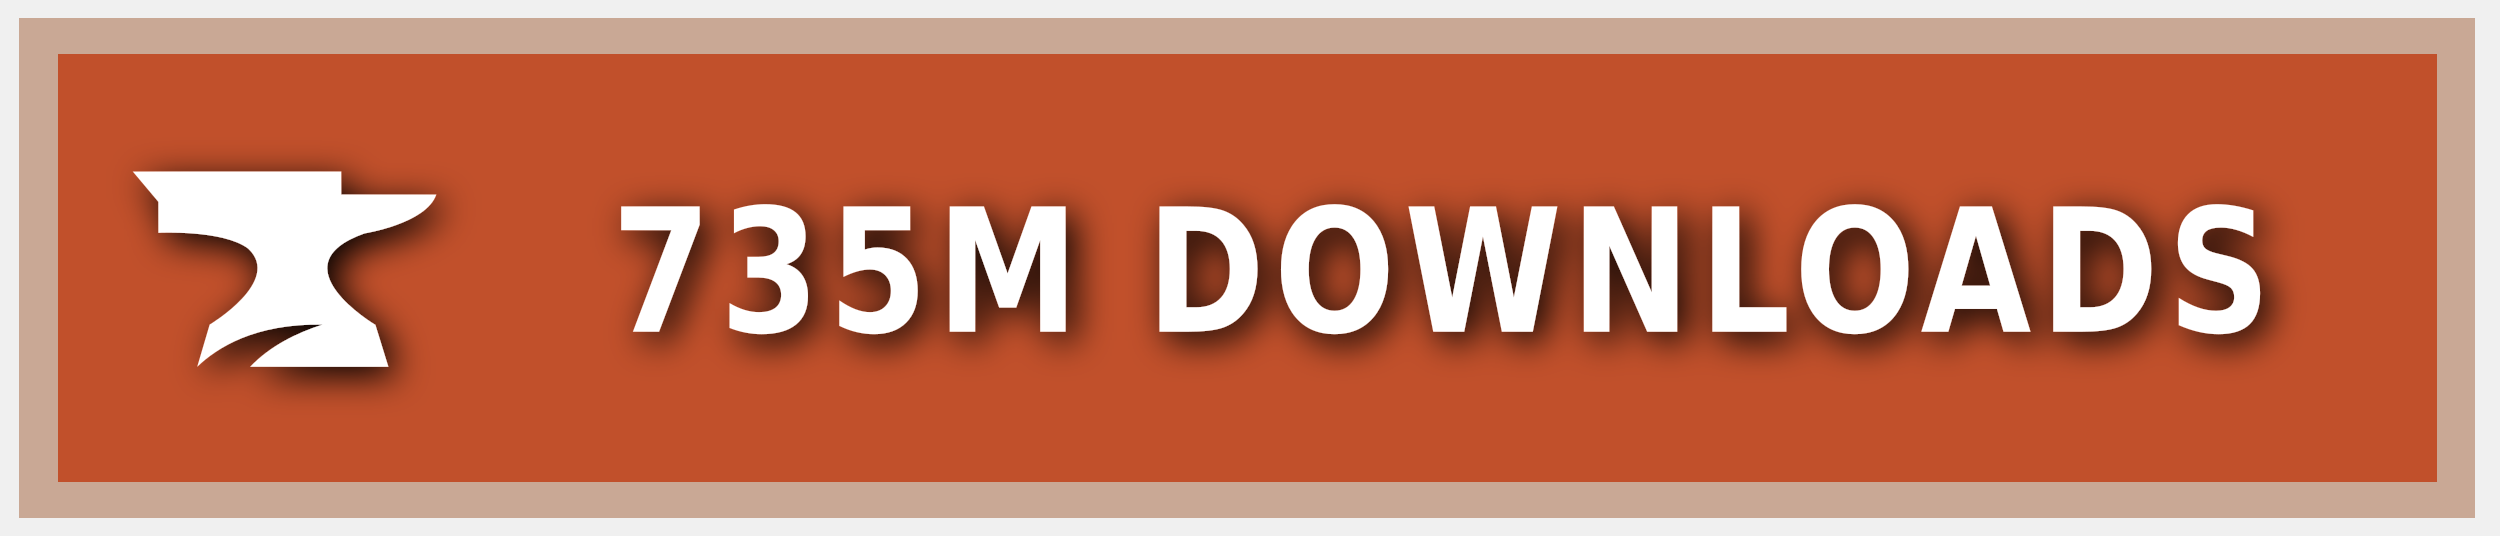
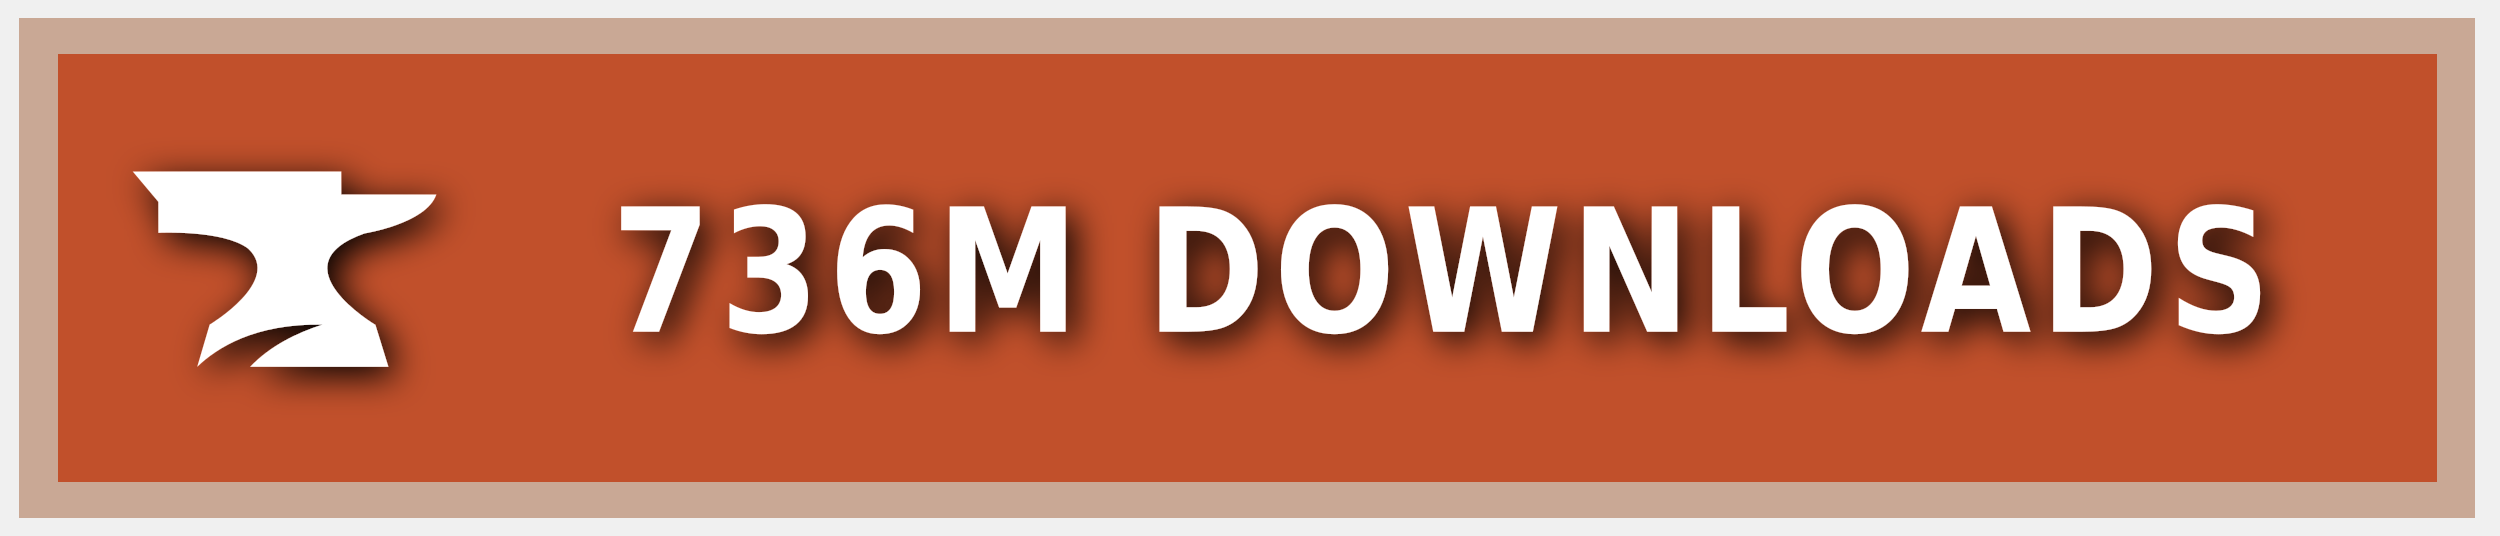
<svg xmlns="http://www.w3.org/2000/svg" xmlns:ns1="https://boxy-svg.com" width="140" height="30" role="img" aria-label="CURSEFORGE">
  <style> g:not(.noshadow) { filter: drop-shadow(0.5px 0.5px 1.0px black); } </style>
  <defs>
    <ns1:guide x="121.656" y="10.118" angle="90" />
    <ns1:guide x="127.198" y="17.628" angle="90" />
    <ns1:guide x="8.199" y="-3.08" angle="0" />
    <ns1:guide x="20.449" y="-4.101" angle="0" />
  </defs>
  <g class="noshadow" shape-rendering="crispEdges" style="" transform="matrix(1.074564, 0, 0, 1, 0, 0)">
    <rect x="1" y="1" width="128" height="28" style="fill: #F16436;" />
    <rect x="1" y="1" width="128" height="28" style="fill: rgba(0, 0, 0, 0.2);" />
    <rect x="2" y="2" width="126" height="26" style="fill: none; stroke-width:2px; stroke: rgba(211, 255, 255, 0.5);" />
  </g>
  <g style="" transform="matrix(1, 0, 0, 1, 1, 1)">
    <path class="st1" d="M 19.416 12.071 C 19.416 12.071 22.882 11.52 23.433 9.895 L 18.11 9.895 L 18.11 8.604 L 6.433 8.604 L 7.868 10.301 L 7.868 12.041 C 7.868 12.041 11.495 11.853 12.903 12.927 C 14.832 14.74 10.741 17.177 10.741 17.177 L 10.044 19.541 C 11.147 18.482 13.236 17.119 17.065 17.177 C 15.615 17.641 14.135 18.366 13.005 19.541 L 20.75 19.541 L 20.024 17.191 C 20.01 17.191 14.396 13.841 19.416 12.071 Z" style="fill: rgb(255, 255, 255);" />
  </g>
  <g fill="#fff" text-anchor="middle" font-family="Verdana,Geneva,DejaVu Sans,sans-serif" text-rendering="geometricPrecision" font-size="100" transform="matrix(1, 0, 0, 1, 13, 0)">
-     <text style="font-size: 80px; font-weight: 700; white-space: pre;" transform="matrix(0.1, 0, 0, 0.120296, 0, -3.678133)" x="677" y="185" letter-spacing="5">735M DOWNLOADS</text>
+     <text style="font-size: 80px; font-weight: 700; white-space: pre;" transform="matrix(0.1, 0, 0, 0.120296, 0, -3.678133)" x="677" y="185" letter-spacing="5">736M DOWNLOADS</text>
  </g>
</svg>
